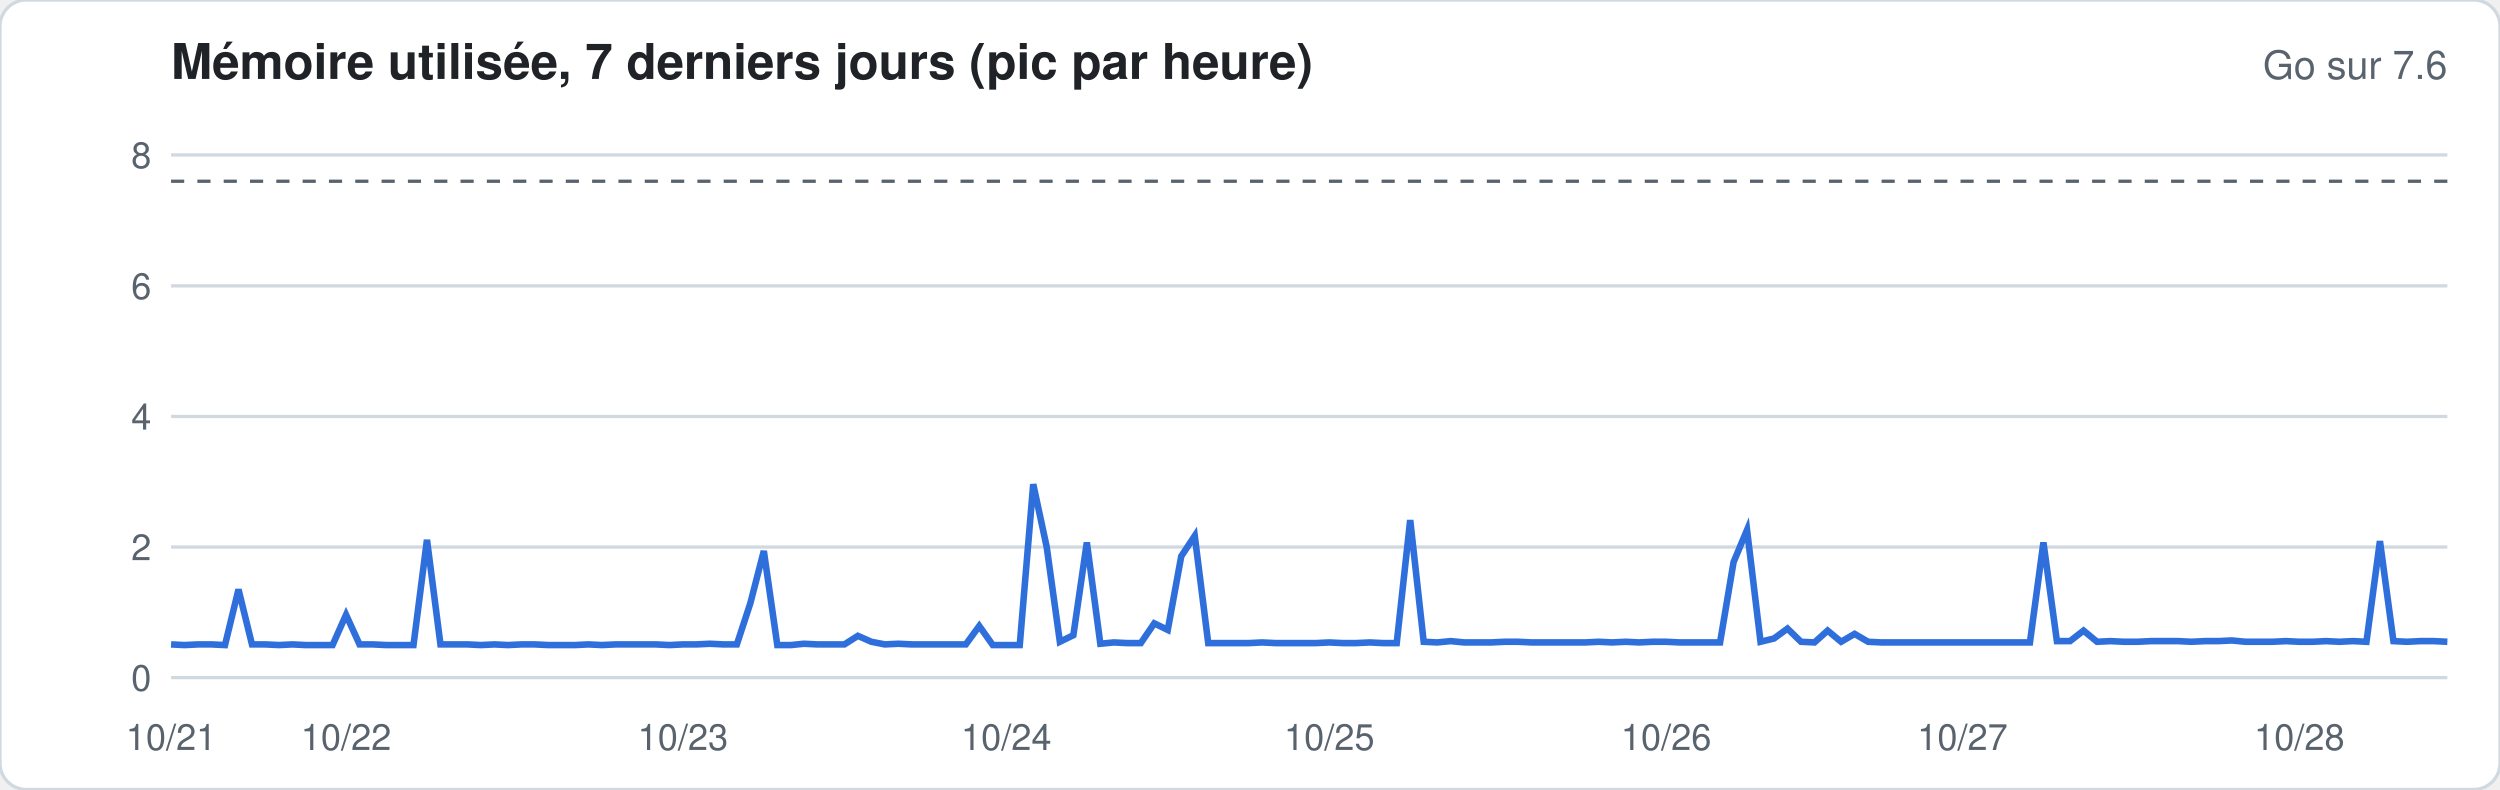
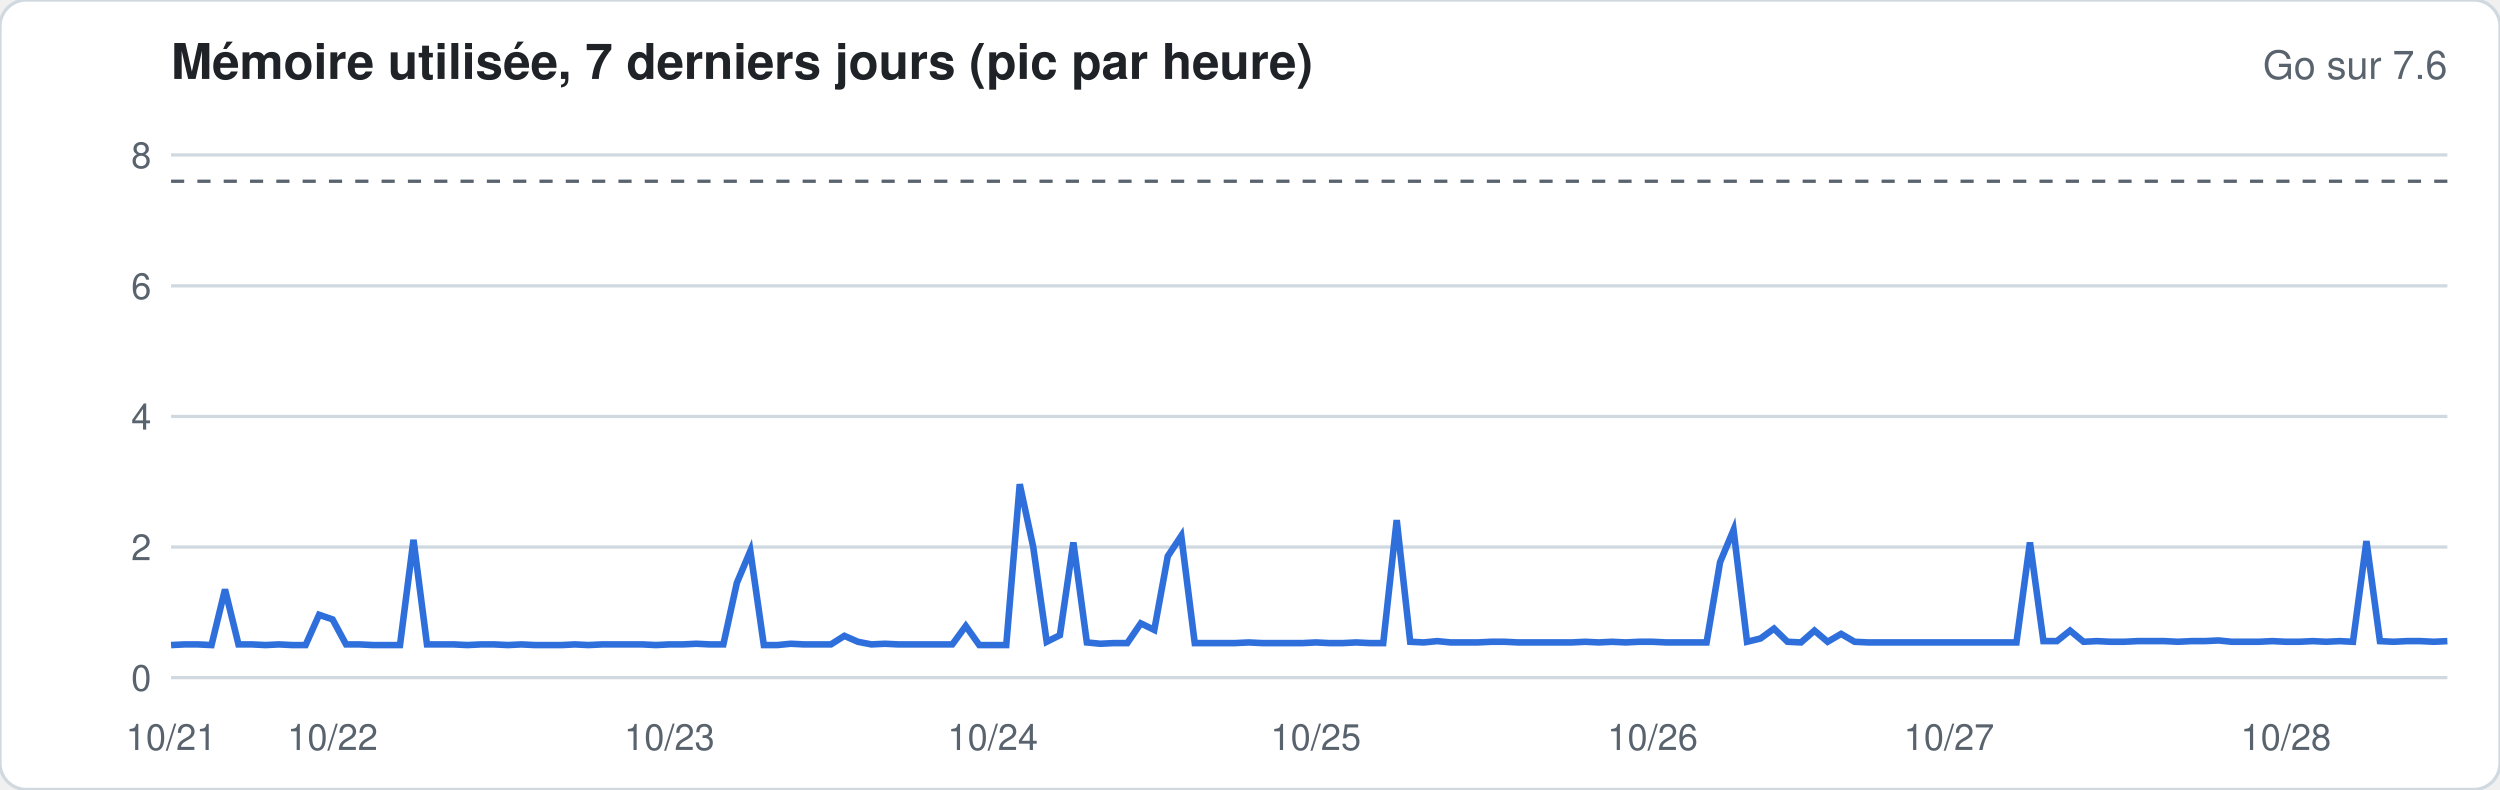
<svg xmlns="http://www.w3.org/2000/svg" width="760" height="240" viewBox="0 0 760 240" font-family="-apple-system,Segoe UI,Helvetica,Arial,sans-serif">
  <rect width="760" height="240" rx="8" fill="#ffffff" stroke="#d1d9e0" />
  <text x="52" y="24" font-size="15" font-weight="600" fill="#1f2328">Mémoire utilisée, 7 derniers jours (pic par heure)</text>
  <text x="744" y="24" font-size="12" fill="#59636e" text-anchor="end">Go sur 7.6</text>
  <line x1="52" x2="744" y1="206.0" y2="206.0" stroke="#d1d9e0" stroke-width="1" />
  <text x="46" y="210.0" font-size="11" fill="#59636e" text-anchor="end">0</text>
  <line x1="52" x2="744" y1="166.3" y2="166.3" stroke="#d1d9e0" stroke-width="1" />
  <text x="46" y="170.3" font-size="11" fill="#59636e" text-anchor="end">2</text>
  <line x1="52" x2="744" y1="126.6" y2="126.6" stroke="#d1d9e0" stroke-width="1" />
  <text x="46" y="130.6" font-size="11" fill="#59636e" text-anchor="end">4</text>
  <line x1="52" x2="744" y1="86.9" y2="86.9" stroke="#d1d9e0" stroke-width="1" />
  <text x="46" y="90.9" font-size="11" fill="#59636e" text-anchor="end">6</text>
  <line x1="52" x2="744" y1="47.1" y2="47.1" stroke="#d1d9e0" stroke-width="1" />
  <text x="46" y="51.1" font-size="11" fill="#59636e" text-anchor="end">8</text>
  <line x1="52" x2="744" y1="55.1" y2="55.1" stroke="#59636e" stroke-dasharray="4 4" />
-   <polyline fill="none" stroke="#2f6fdb" stroke-width="2" points="52.0,195.9 56.1,196.1 60.2,195.9 64.3,195.9 68.4,196.1 72.5,179.2 76.6,195.9 80.7,195.9 84.8,196.1 88.9,195.9 92.9,196.1 97.0,196.1 101.1,196.1 105.2,186.9 109.3,195.9 113.4,195.9 117.5,196.1 121.6,196.1 125.7,196.1 129.8,164.1 133.9,195.9 138.0,195.9 142.1,195.9 146.2,196.1 150.3,195.9 154.4,196.1 158.5,195.9 162.6,195.9 166.7,196.1 170.7,196.1 174.8,196.1 178.9,195.9 183.0,196.1 187.1,195.9 191.2,195.9 195.3,195.9 199.4,195.9 203.5,196.1 207.6,195.9 211.7,195.9 215.8,195.7 219.9,195.9 224.0,195.9 228.1,183.4 232.2,167.5 236.3,196.1 240.4,196.1 244.4,195.7 248.5,195.9 252.6,195.9 256.7,195.9 260.8,193.3 264.9,195.1 269.0,195.9 273.1,195.7 277.2,195.9 281.3,195.9 285.4,195.9 289.5,195.9 293.6,195.9 297.7,190.3 301.8,196.1 305.9,196.1 310.0,196.1 314.1,147.2 318.2,166.3 322.2,195.1 326.3,193.1 330.4,164.9 334.5,195.7 338.6,195.3 342.7,195.5 346.8,195.5 350.9,189.5 355.0,191.5 359.1,169.1 363.2,162.9 367.3,195.5 371.4,195.5 375.5,195.5 379.6,195.5 383.7,195.3 387.8,195.5 391.9,195.5 396.0,195.5 400.0,195.5 404.1,195.3 408.2,195.5 412.3,195.5 416.4,195.3 420.5,195.5 424.6,195.5 428.7,158.1 432.8,195.1 436.9,195.3 441.0,194.9 445.1,195.3 449.2,195.3 453.3,195.3 457.4,195.1 461.5,195.1 465.6,195.3 469.7,195.3 473.8,195.3 477.8,195.3 481.9,195.3 486.0,195.1 490.1,195.3 494.2,195.1 498.3,195.3 502.4,195.1 506.5,195.1 510.6,195.3 514.7,195.3 518.8,195.3 522.9,195.3 527.0,170.9 531.1,161.1 535.2,195.1 539.3,194.1 543.4,191.1 547.5,195.1 551.6,195.3 555.6,191.7 559.7,195.1 563.8,192.7 567.9,195.1 572.0,195.3 576.1,195.3 580.2,195.3 584.3,195.3 588.4,195.3 592.5,195.3 596.6,195.3 600.7,195.3 604.8,195.3 608.9,195.3 613.0,195.3 617.1,195.3 621.2,164.9 625.3,194.9 629.3,194.9 633.4,191.7 637.5,195.1 641.6,194.9 645.7,195.1 649.8,195.1 653.9,194.9 658.0,194.9 662.1,194.9 666.2,195.1 670.3,194.9 674.4,194.9 678.5,194.7 682.6,195.1 686.7,195.1 690.8,195.1 694.9,194.9 699.0,195.1 703.1,195.1 707.1,194.9 711.2,195.1 715.3,194.9 719.4,195.1 723.5,164.5 727.6,194.9 731.7,195.1 735.8,194.9 739.9,194.9 744.0,195.1" />
+   <polyline fill="none" stroke="#2f6fdb" stroke-width="2" points="52.0,196.1 56.1,195.9 60.2,195.9 64.3,196.1 68.4,179.2 72.5,195.9 76.6,195.9 80.7,196.1 84.8,195.9 88.9,196.1 92.9,196.1 97.0,186.9 101.1,188.3 105.2,195.9 109.3,195.9 113.4,196.1 117.5,196.1 121.6,196.1 125.7,164.1 129.8,195.9 133.9,195.9 138.0,195.9 142.1,196.1 146.2,195.9 150.3,195.9 154.4,196.1 158.5,195.9 162.6,196.1 166.7,196.1 170.7,196.1 174.8,195.9 178.9,196.1 183.0,195.9 187.1,195.9 191.2,195.9 195.3,195.9 199.4,196.1 203.5,195.9 207.6,195.9 211.7,195.7 215.8,195.9 219.9,195.9 224.0,177.2 228.1,167.5 232.2,196.1 236.3,196.1 240.4,195.7 244.4,195.9 248.5,195.9 252.6,195.9 256.7,193.3 260.8,195.1 264.9,195.9 269.0,195.7 273.1,195.9 277.2,195.9 281.3,195.9 285.4,195.9 289.5,195.9 293.6,190.3 297.7,196.1 301.8,196.1 305.9,196.1 310.0,147.2 314.1,166.3 318.2,195.1 322.2,193.1 326.3,164.9 330.4,195.3 334.5,195.7 338.6,195.5 342.7,195.5 346.8,189.5 350.9,191.5 355.0,169.1 359.1,162.9 363.2,195.5 367.3,195.5 371.4,195.5 375.5,195.5 379.6,195.3 383.7,195.5 387.8,195.5 391.9,195.5 396.0,195.5 400.0,195.3 404.1,195.5 408.2,195.5 412.3,195.3 416.4,195.5 420.5,195.5 424.6,158.1 428.7,195.1 432.8,195.3 436.9,194.9 441.0,195.3 445.1,195.3 449.2,195.3 453.3,195.1 457.4,195.1 461.5,195.3 465.6,195.3 469.7,195.3 473.8,195.3 477.8,195.3 481.9,195.1 486.0,195.3 490.1,195.1 494.2,195.3 498.3,195.1 502.4,195.1 506.5,195.3 510.6,195.3 514.7,195.3 518.8,195.3 522.9,170.9 527.0,161.1 531.1,195.1 535.2,194.1 539.3,191.1 543.4,195.1 547.5,195.3 551.6,191.7 555.6,195.1 559.7,192.7 563.8,195.1 567.9,195.3 572.0,195.3 576.1,195.3 580.2,195.3 584.3,195.3 588.4,195.3 592.5,195.3 596.6,195.3 600.7,195.3 604.8,195.3 608.9,195.3 613.0,195.3 617.1,164.9 621.2,194.9 625.3,194.9 629.3,191.7 633.4,195.1 637.5,194.9 641.6,195.1 645.7,195.1 649.8,194.9 653.9,194.9 658.0,194.9 662.1,195.1 666.2,194.9 670.3,194.9 674.4,194.7 678.5,195.1 682.6,195.1 686.7,195.1 690.8,194.9 694.9,195.1 699.0,195.1 703.1,194.9 707.1,195.1 711.2,194.9 715.3,195.1 719.4,164.5 723.5,194.9 727.6,195.1 731.7,194.9 735.8,194.9 739.9,195.1 744.0,194.9" />
  <text x="52.0" y="228" font-size="11" fill="#59636e" text-anchor="middle">10/21</text>
-   <text x="105.2" y="228" font-size="11" fill="#59636e" text-anchor="middle">10/22</text>
-   <text x="207.6" y="228" font-size="11" fill="#59636e" text-anchor="middle">10/23</text>
-   <text x="305.9" y="228" font-size="11" fill="#59636e" text-anchor="middle">10/24</text>
-   <text x="404.1" y="228" font-size="11" fill="#59636e" text-anchor="middle">10/25</text>
-   <text x="506.5" y="228" font-size="11" fill="#59636e" text-anchor="middle">10/26</text>
-   <text x="596.6" y="228" font-size="11" fill="#59636e" text-anchor="middle">10/27</text>
-   <text x="699.0" y="228" font-size="11" fill="#59636e" text-anchor="middle">10/28</text>
+   <text x="101.1" y="228" font-size="11" fill="#59636e" text-anchor="middle">10/22</text>
+   <text x="203.5" y="228" font-size="11" fill="#59636e" text-anchor="middle">10/23</text>
+   <text x="301.8" y="228" font-size="11" fill="#59636e" text-anchor="middle">10/24</text>
+   <text x="400.0" y="228" font-size="11" fill="#59636e" text-anchor="middle">10/25</text>
+   <text x="502.4" y="228" font-size="11" fill="#59636e" text-anchor="middle">10/26</text>
+   <text x="592.5" y="228" font-size="11" fill="#59636e" text-anchor="middle">10/27</text>
+   <text x="694.9" y="228" font-size="11" fill="#59636e" text-anchor="middle">10/28</text>
</svg>
